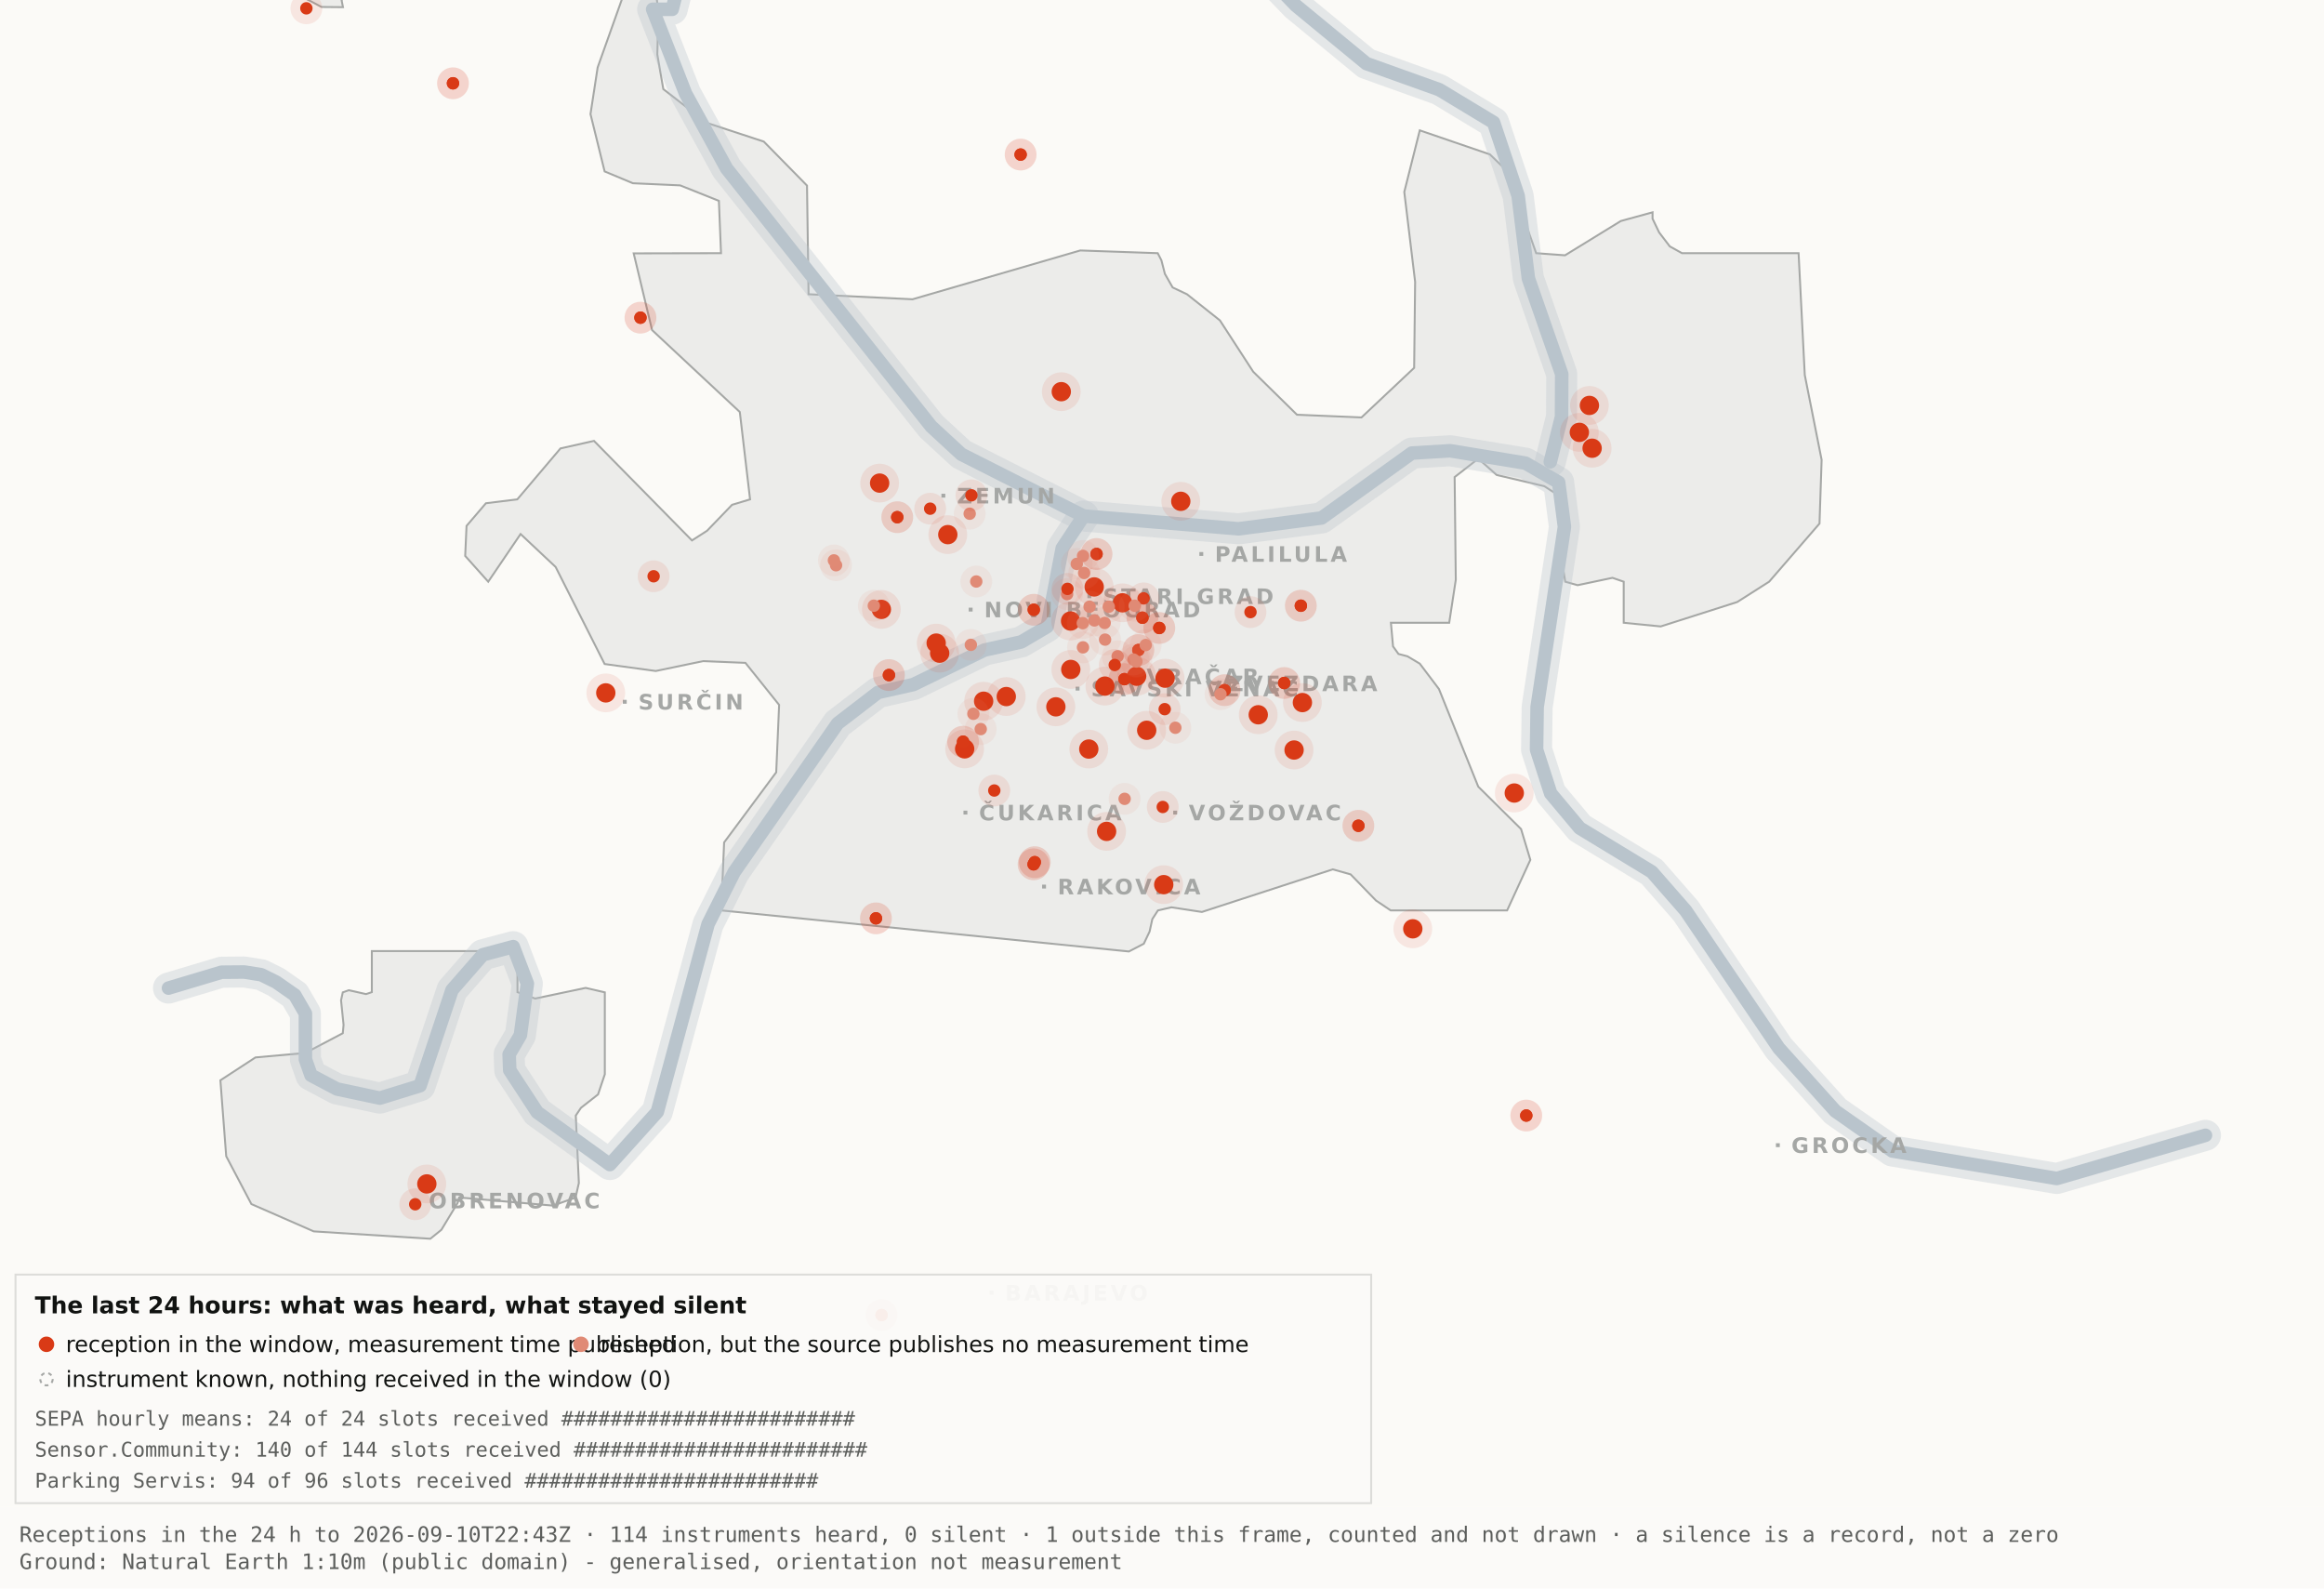
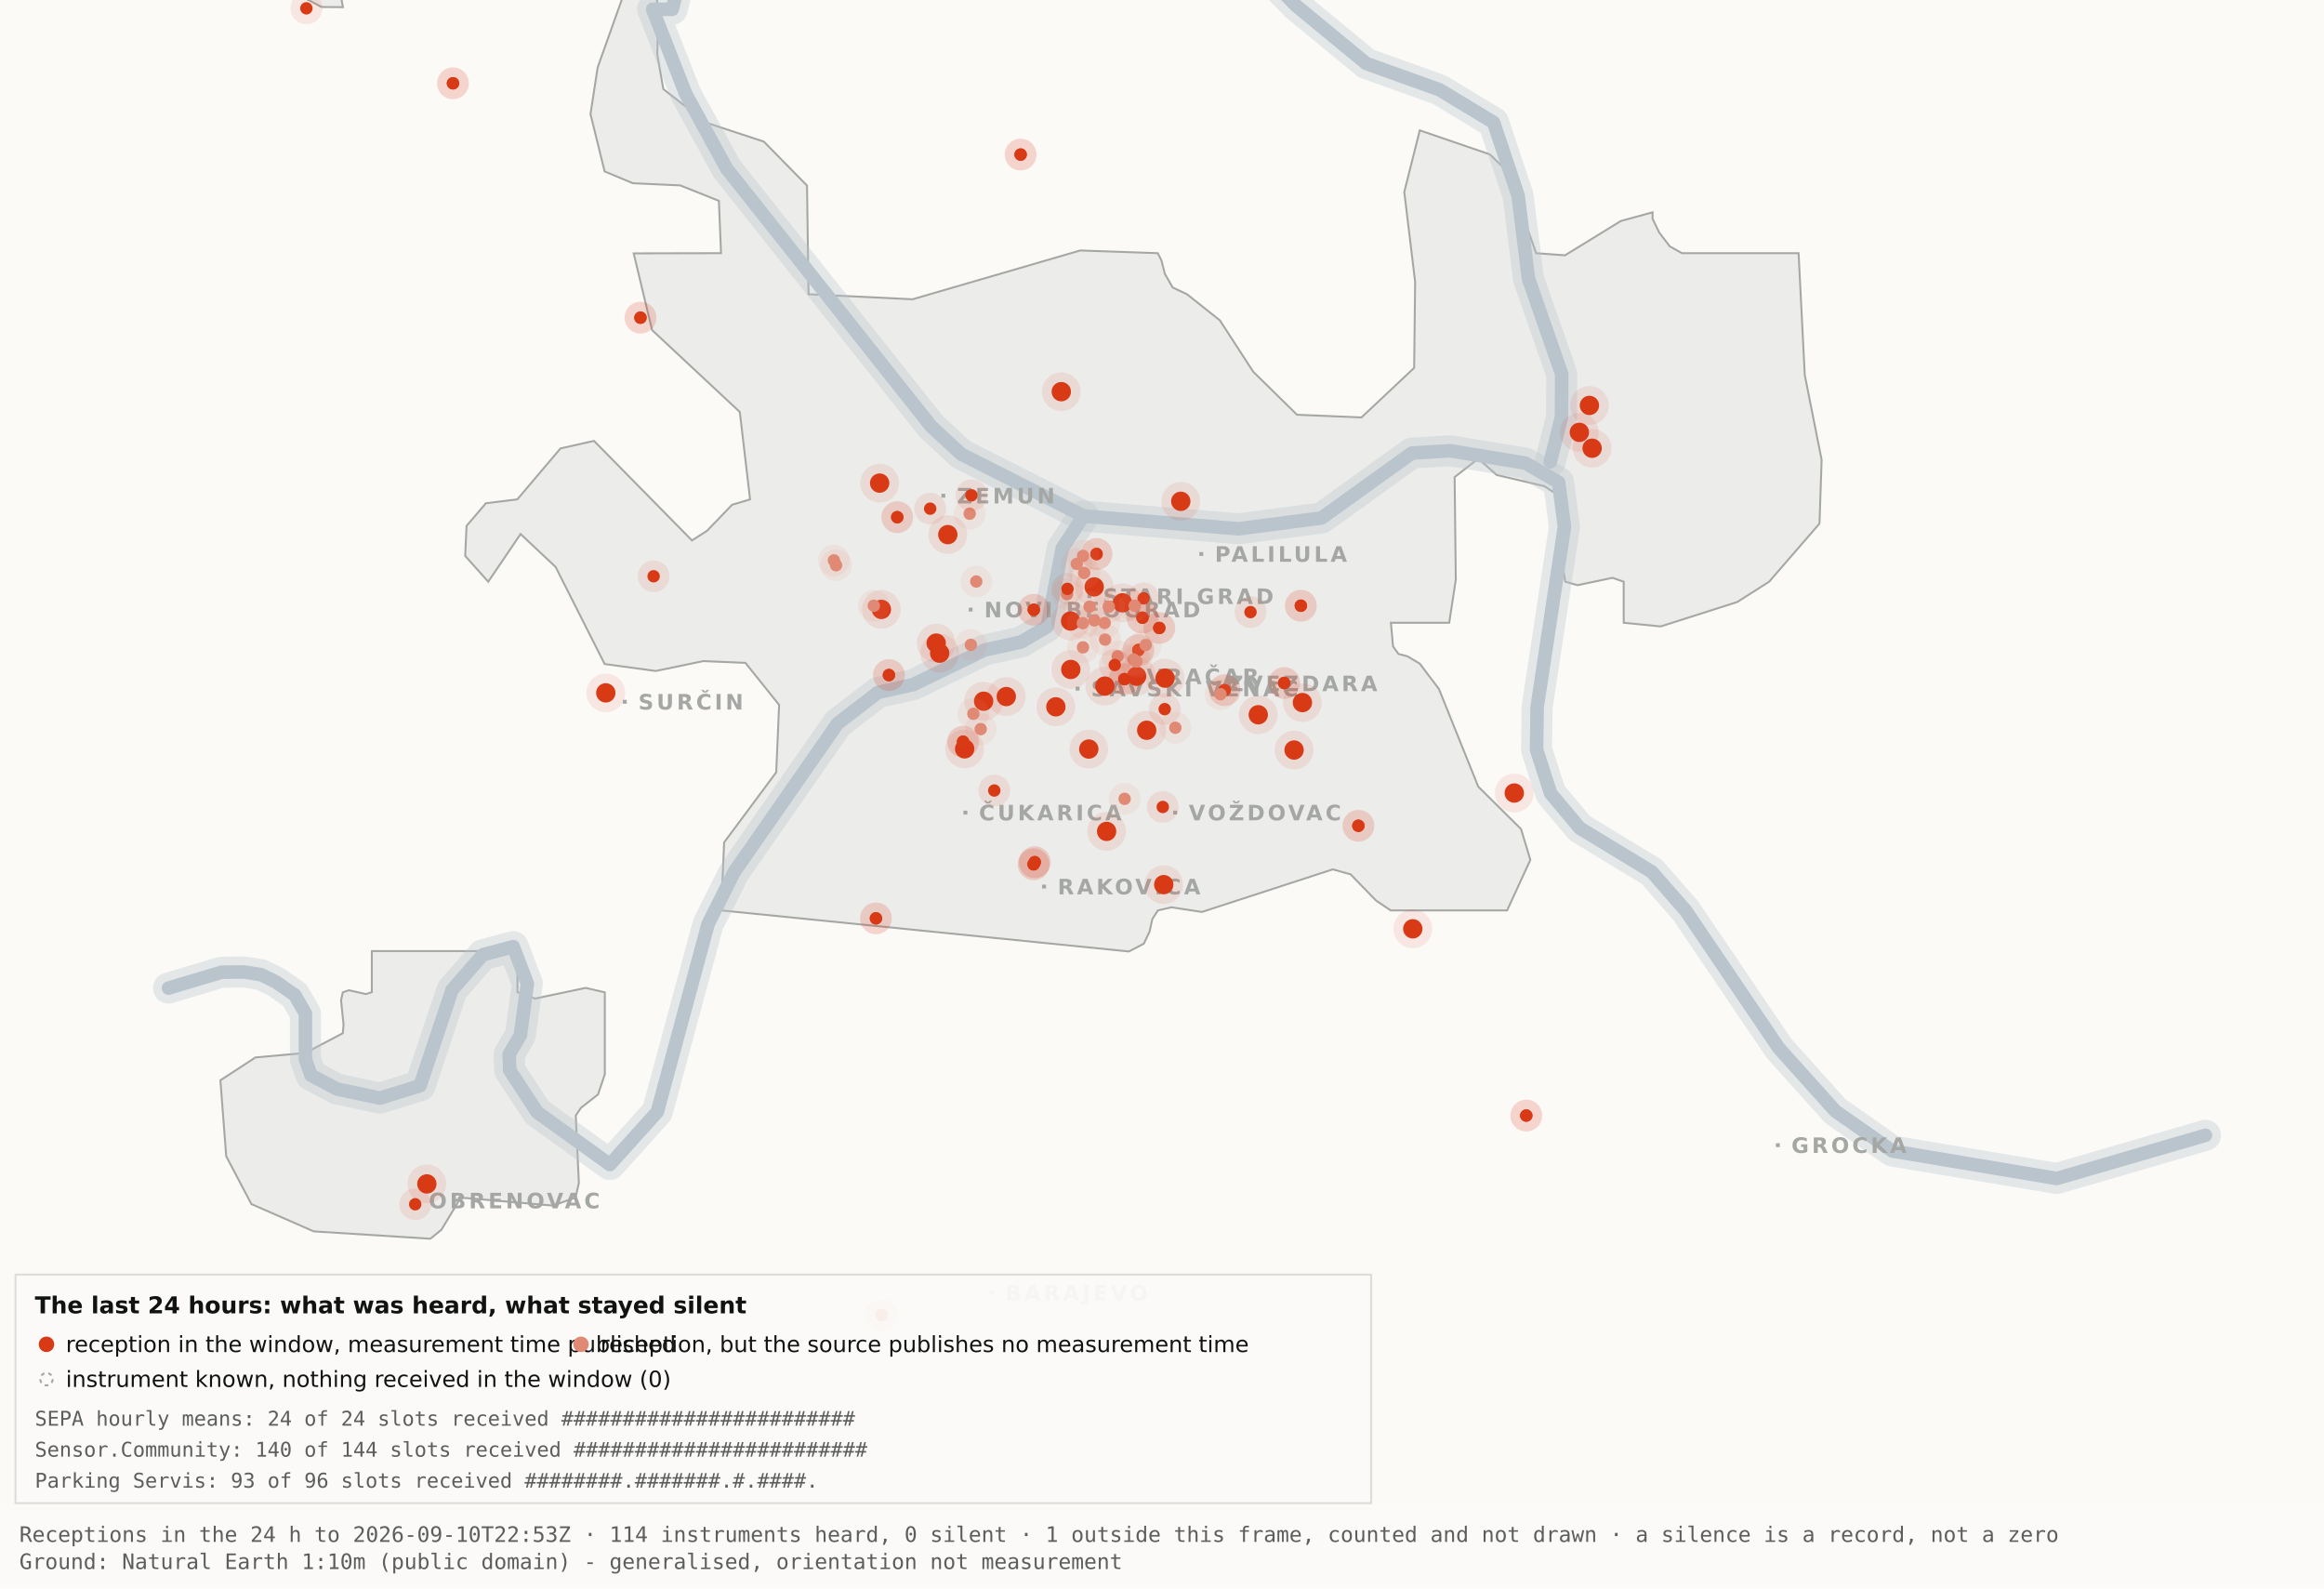
<svg xmlns="http://www.w3.org/2000/svg" viewBox="0 0 1200 820" width="1200" height="820" role="img" aria-label="Map 3 - The last 24 hours">
  <rect x="0" y="0" width="1200" height="820" fill="#fbfaf7" />
  <path d="M192.0,-34.8 L192.1,-17.6 L189.5,-19.9 L182.4,-10.7 L176.4,0.2 L177.1,3.7 L166.0,3.6 L138.0,-11.3 L131.8,-17.6 L130.3,-34.7 L134.1,-45.9 L158.3,-76.4 L166.7,-82.3 L177.1,-81.2 L183.0,-72.1 L192.0,-34.8 Z" fill="#ececea" stroke="#a5a7a5" stroke-width="1" fill-rule="evenodd" />
  <path d="M417.5,151.9 L471.2,154.5 L557.8,129.3 L597.8,130.7 L599.7,134.4 L601.5,141.4 L605.5,148.4 L612.9,151.9 L629.9,165.4 L647.1,191.9 L669.7,214.1 L703.0,215.5 L730.2,189.9 L730.7,145.5 L725.1,99.1 L733.1,67.3 L769.3,79.7 L778.2,88.3 L793.2,130.7 L808.1,131.8 L836.9,114.1 L853.3,109.6 L853.3,112.9 L856.7,120.0 L862.2,127.2 L868.5,130.7 L928.7,130.7 L931.9,193.6 L940.6,237.4 L939.5,270.3 L913.5,300.3 L897.0,310.8 L857.5,323.4 L838.4,321.5 L838.4,300.3 L832.6,298.3 L814.6,302.1 L808.2,300.3 L806.9,292.0 L809.7,266.1 L808.2,258.0 L797.4,251.0 L772.8,245.2 L763.3,236.8 L751.1,246.3 L751.7,299.3 L748.3,321.5 L718.2,321.5 L719.3,333.7 L722.1,337.6 L726.7,338.8 L733.1,342.6 L743.0,355.7 L763.3,406.1 L785.4,428.0 L790.2,443.9 L778.2,470.0 L718.1,470.0 L710.5,464.9 L697.4,451.4 L688.2,448.8 L620.6,470.8 L604.9,468.4 L597.9,470.0 L595.0,474.5 L593.6,480.9 L590.6,487.2 L582.9,491.2 L372.4,470.0 L373.9,434.9 L400.8,398.7 L402.3,363.9 L384.9,342.2 L363.1,341.3 L338.6,346.4 L312.2,342.8 L286.9,292.7 L268.8,275.7 L252.1,300.3 L240.2,287.0 L240.9,271.5 L250.9,259.8 L267.1,257.8 L289.4,231.5 L306.7,227.6 L357.3,279.0 L365.1,274.0 L378.0,260.6 L387.3,257.8 L382.0,212.7 L336.7,170.4 L327.2,130.8 L372.3,130.7 L371.2,103.7 L351.2,95.7 L326.8,94.6 L312.2,88.5 L304.9,58.9 L308.6,34.8 L327.3,-17.7 L337.9,-11.0 L340.0,6.7 L339.4,28.1 L342.5,46.0 L364.9,63.4 L394.4,73.1 L416.7,95.8 L417.5,151.9 Z" fill="#ececea" stroke="#a5a7a5" stroke-width="1" fill-rule="evenodd" />
  <path d="M267.2,512.2 L276.3,515.5 L302.4,510.0 L312.3,512.3 L312.3,554.6 L308.8,565.0 L300.0,571.9 L297.3,575.9 L298.9,610.7 L297.2,618.2 L285.6,622.4 L237.1,618.2 L236.3,621.0 L227.9,634.9 L222.2,639.5 L162.0,635.7 L129.8,621.6 L116.8,596.9 L113.8,557.7 L131.9,545.9 L157.6,543.6 L177.0,533.4 L177.4,529.1 L176.1,516.4 L177.0,512.3 L180.1,511.2 L189.0,513.2 L192.0,512.2 L192.0,491.0 L267.2,491.0 L267.2,512.2 Z" fill="#ececea" stroke="#a5a7a5" stroke-width="1" fill-rule="evenodd" />
  <path d="M87.0,510.1 L114.4,501.9 L126.1,501.8 L134.9,503.2 L142.6,507.0 L152.2,513.7 L157.7,523.2 L157.7,546.9 L160.6,555.1 L174.0,562.2 L196.1,566.9 L216.9,560.5 L233.4,511.1 L249.3,492.9 L265.0,488.7 L272.3,507.8 L268.7,534.4 L262.9,544.3 L263.2,552.5 L277.4,574.2 L314.9,601.2 L339.4,574.0 L365.6,477.1 L379.1,450.2 L432.5,373.5 L453.3,357.5 L471.6,353.4 L508.3,335.6 L527.3,331.4 L540.7,323.5 L548.5,283.0 L559.5,266.4" fill="none" stroke="#b9c4cc" stroke-width="16" stroke-opacity="0.35" stroke-linejoin="round" stroke-linecap="round" />
  <path d="M411.7,-177.5 L426.7,-103.9 L394.7,-58.3 L355.0,-26.6 L347.1,4.8 L337.0,4.8 L354.0,48.3 L375.2,87.0 L480.8,220.1 L496.4,234.5 L559.5,266.4 L639.5,273.0 L682.4,267.4 L729.0,233.9 L748.8,232.7 L787.7,239.1 L804.8,249.0 L807.8,272.0 L793.7,365.0 L793.4,387.0 L800.7,409.6 L815.7,427.5 L852.9,450.1 L870.4,470.1 L918.5,541.1 L947.7,573.6 L977.1,594.2 L1062.0,608.4 L1138.8,586.1" fill="none" stroke="#b9c4cc" stroke-width="16" stroke-opacity="0.35" stroke-linejoin="round" stroke-linecap="round" />
  <path d="M534.0,-142.1 L558.9,-95.2 L590.2,-64.2 L638.6,-28.7 L669.2,2.9 L705.5,32.8 L743.2,46.3 L771.2,63.2 L783.9,101.1 L789.2,143.8 L806.4,193.1 L806.3,215.2 L800.5,238.4" fill="none" stroke="#b9c4cc" stroke-width="16" stroke-opacity="0.35" stroke-linejoin="round" stroke-linecap="round" />
  <path d="M87.0,510.1 L114.4,501.9 L126.1,501.8 L134.9,503.2 L142.6,507.0 L152.2,513.7 L157.7,523.2 L157.7,546.9 L160.6,555.1 L174.0,562.2 L196.1,566.9 L216.9,560.5 L233.4,511.1 L249.3,492.9 L265.0,488.7 L272.3,507.8 L268.7,534.4 L262.9,544.3 L263.2,552.5 L277.4,574.2 L314.9,601.2 L339.4,574.0 L365.6,477.1 L379.1,450.2 L432.5,373.5 L453.3,357.5 L471.6,353.4 L508.3,335.6 L527.3,331.4 L540.7,323.5 L548.5,283.0 L559.5,266.4" fill="none" stroke="#b9c4cc" stroke-width="7" stroke-opacity="1" stroke-linejoin="round" stroke-linecap="round" />
  <path d="M411.7,-177.5 L426.7,-103.9 L394.7,-58.3 L355.0,-26.6 L347.1,4.8 L337.0,4.8 L354.0,48.3 L375.2,87.0 L480.8,220.1 L496.4,234.5 L559.5,266.4 L639.5,273.0 L682.4,267.4 L729.0,233.9 L748.8,232.7 L787.7,239.1 L804.8,249.0 L807.8,272.0 L793.7,365.0 L793.4,387.0 L800.7,409.6 L815.7,427.5 L852.9,450.1 L870.4,470.1 L918.5,541.1 L947.7,573.6 L977.1,594.2 L1062.0,608.4 L1138.8,586.1" fill="none" stroke="#b9c4cc" stroke-width="7" stroke-opacity="1" stroke-linejoin="round" stroke-linecap="round" />
  <path d="M534.0,-142.1 L558.9,-95.2 L590.2,-64.2 L638.6,-28.7 L669.2,2.9 L705.5,32.8 L743.2,46.3 L771.2,63.2 L783.9,101.1 L789.2,143.8 L806.4,193.1 L806.3,215.2 L800.5,238.4" fill="none" stroke="#b9c4cc" stroke-width="7" stroke-opacity="1" stroke-linejoin="round" stroke-linecap="round" />
  <rect x="561.5" y="306.8" width="2" height="2" fill="#a5a7a5" />
  <text x="569.5" y="311.8" font-family="Carlito, DejaVu Sans, Arial, sans-serif" font-size="11" font-weight="600" letter-spacing="1.5" fill="#a5a7a5">STARI GRAD</text>
  <rect x="584.0" y="348.2" width="2" height="2" fill="#a5a7a5" />
  <text x="592.0" y="353.2" font-family="Carlito, DejaVu Sans, Arial, sans-serif" font-size="11" font-weight="600" letter-spacing="1.5" fill="#a5a7a5">VRAČAR</text>
  <rect x="555.4" y="354.5" width="2" height="2" fill="#a5a7a5" />
  <text x="563.4" y="359.5" font-family="Carlito, DejaVu Sans, Arial, sans-serif" font-size="11" font-weight="600" letter-spacing="1.5" fill="#a5a7a5">SAVSKI VENAC</text>
  <rect x="500.2" y="313.7" width="2" height="2" fill="#a5a7a5" />
  <text x="508.2" y="318.7" font-family="Carlito, DejaVu Sans, Arial, sans-serif" font-size="11" font-weight="600" letter-spacing="1.5" fill="#a5a7a5">NOVI BEOGRAD</text>
  <rect x="486.1" y="254.9" width="2" height="2" fill="#a5a7a5" />
  <text x="494.1" y="259.9" font-family="Carlito, DejaVu Sans, Arial, sans-serif" font-size="11" font-weight="600" letter-spacing="1.5" fill="#a5a7a5">ZEMUN</text>
  <rect x="619.3" y="285.0" width="2" height="2" fill="#a5a7a5" />
  <text x="627.3" y="290.0" font-family="Carlito, DejaVu Sans, Arial, sans-serif" font-size="11" font-weight="600" letter-spacing="1.5" fill="#a5a7a5">PALILULA</text>
  <rect x="626.1" y="351.8" width="2" height="2" fill="#a5a7a5" />
  <text x="634.1" y="356.8" font-family="Carlito, DejaVu Sans, Arial, sans-serif" font-size="11" font-weight="600" letter-spacing="1.5" fill="#a5a7a5">ZVEZDARA</text>
  <rect x="605.8" y="418.5" width="2" height="2" fill="#a5a7a5" />
  <text x="613.8" y="423.5" font-family="Carlito, DejaVu Sans, Arial, sans-serif" font-size="11" font-weight="600" letter-spacing="1.5" fill="#a5a7a5">VOŽDOVAC</text>
  <rect x="497.5" y="418.5" width="2" height="2" fill="#a5a7a5" />
  <text x="505.5" y="423.5" font-family="Carlito, DejaVu Sans, Arial, sans-serif" font-size="11" font-weight="600" letter-spacing="1.5" fill="#a5a7a5">ČUKARICA</text>
  <rect x="538.1" y="456.7" width="2" height="2" fill="#a5a7a5" />
  <text x="546.1" y="461.7" font-family="Carlito, DejaVu Sans, Arial, sans-serif" font-size="11" font-weight="600" letter-spacing="1.5" fill="#a5a7a5">RAKOVICA</text>
  <rect x="321.6" y="361.3" width="2" height="2" fill="#a5a7a5" />
  <text x="329.6" y="366.3" font-family="Carlito, DejaVu Sans, Arial, sans-serif" font-size="11" font-weight="600" letter-spacing="1.5" fill="#a5a7a5">SURČIN</text>
  <rect x="917.0" y="590.2" width="2" height="2" fill="#a5a7a5" />
  <text x="925.0" y="595.2" font-family="Carlito, DejaVu Sans, Arial, sans-serif" font-size="11" font-weight="600" letter-spacing="1.5" fill="#a5a7a5">GROCKA</text>
  <rect x="213.4" y="618.8" width="2" height="2" fill="#a5a7a5" />
  <text x="221.4" y="623.8" font-family="Carlito, DejaVu Sans, Arial, sans-serif" font-size="11" font-weight="600" letter-spacing="1.5" fill="#a5a7a5">OBRENOVAC</text>
  <rect x="511.0" y="666.4" width="2" height="2" fill="#a5a7a5" />
  <text x="519.0" y="671.4" font-family="Carlito, DejaVu Sans, Arial, sans-serif" font-size="11" font-weight="600" letter-spacing="1.5" fill="#a5a7a5">BARAJEVO</text>
  <rect x="727.5" y="876.2" width="2" height="2" fill="#a5a7a5" />
  <text x="735.5" y="881.2" font-family="Carlito, DejaVu Sans, Arial, sans-serif" font-size="11" font-weight="600" letter-spacing="1.5" fill="#a5a7a5">SOPOT</text>
  <circle cx="507.9" cy="362.0" r="10" fill="#D93A16" fill-opacity=".10" />
  <circle cx="507.9" cy="362.0" r="5" fill="#D93A16" />
  <circle cx="519.6" cy="359.6" r="10" fill="#D93A16" fill-opacity=".10" />
  <circle cx="519.6" cy="359.6" r="5" fill="#D93A16" />
  <circle cx="498.1" cy="386.6" r="10" fill="#D93A16" fill-opacity=".10" />
  <circle cx="498.1" cy="386.6" r="5" fill="#D93A16" />
  <circle cx="552.8" cy="320.6" r="10" fill="#D93A16" fill-opacity=".10" />
  <circle cx="552.8" cy="320.6" r="5" fill="#D93A16" />
  <circle cx="455.1" cy="314.6" r="10" fill="#D93A16" fill-opacity=".10" />
  <circle cx="455.1" cy="314.6" r="5" fill="#D93A16" />
  <circle cx="548.0" cy="202.2" r="10" fill="#D93A16" fill-opacity=".10" />
  <circle cx="548.0" cy="202.2" r="5" fill="#D93A16" />
  <circle cx="579.6" cy="311.2" r="10" fill="#D93A16" fill-opacity=".10" />
  <circle cx="579.6" cy="311.2" r="5" fill="#D93A16" />
  <circle cx="592.1" cy="377.0" r="10" fill="#D93A16" fill-opacity=".10" />
  <circle cx="592.1" cy="377.0" r="5" fill="#D93A16" />
  <circle cx="562.2" cy="386.7" r="10" fill="#D93A16" fill-opacity=".10" />
  <circle cx="562.2" cy="386.7" r="5" fill="#D93A16" />
  <circle cx="570.5" cy="354.2" r="10" fill="#D93A16" fill-opacity=".10" />
  <circle cx="570.5" cy="354.2" r="5" fill="#D93A16" />
  <circle cx="600.9" cy="456.7" r="10" fill="#D93A16" fill-opacity=".10" />
  <circle cx="600.9" cy="456.7" r="5" fill="#D93A16" />
  <circle cx="609.7" cy="258.8" r="10" fill="#D93A16" fill-opacity=".10" />
  <circle cx="609.7" cy="258.8" r="5" fill="#D93A16" />
  <circle cx="729.5" cy="479.5" r="10" fill="#D93A16" fill-opacity=".10" />
  <circle cx="729.5" cy="479.5" r="5" fill="#D93A16" />
  <circle cx="672.5" cy="362.7" r="10" fill="#D93A16" fill-opacity=".10" />
  <circle cx="672.5" cy="362.7" r="5" fill="#D93A16" />
  <circle cx="552.9" cy="345.6" r="10" fill="#D93A16" fill-opacity=".10" />
  <circle cx="552.9" cy="345.6" r="5" fill="#D93A16" />
  <circle cx="485.2" cy="337.2" r="10" fill="#D93A16" fill-opacity=".10" />
  <circle cx="485.2" cy="337.2" r="5" fill="#D93A16" />
  <circle cx="220.4" cy="611.2" r="10" fill="#D93A16" fill-opacity=".10" />
  <circle cx="220.4" cy="611.2" r="5" fill="#D93A16" />
  <circle cx="483.4" cy="332.0" r="10" fill="#D93A16" fill-opacity=".10" />
  <circle cx="483.4" cy="332.0" r="5" fill="#D93A16" />
  <circle cx="820.7" cy="209.3" r="10" fill="#D93A16" fill-opacity=".10" />
  <circle cx="820.7" cy="209.3" r="5" fill="#D93A16" />
  <circle cx="815.5" cy="223.2" r="10" fill="#D93A16" fill-opacity=".10" />
  <circle cx="815.5" cy="223.2" r="5" fill="#D93A16" />
  <circle cx="822.1" cy="231.4" r="10" fill="#D93A16" fill-opacity=".10" />
  <circle cx="822.1" cy="231.4" r="5" fill="#D93A16" />
  <circle cx="571.4" cy="429.2" r="10" fill="#D93A16" fill-opacity=".10" />
  <circle cx="571.4" cy="429.2" r="5" fill="#D93A16" />
  <circle cx="565.0" cy="303.0" r="10" fill="#D93A16" fill-opacity=".10" />
  <circle cx="565.0" cy="303.0" r="5" fill="#D93A16" />
  <circle cx="668.2" cy="387.2" r="10" fill="#D93A16" fill-opacity=".10" />
  <circle cx="668.2" cy="387.2" r="5" fill="#D93A16" />
  <circle cx="312.8" cy="357.7" r="10" fill="#D93A16" fill-opacity=".10" />
  <circle cx="312.8" cy="357.7" r="5" fill="#D93A16" />
  <circle cx="545.2" cy="364.9" r="10" fill="#D93A16" fill-opacity=".10" />
  <circle cx="545.2" cy="364.9" r="5" fill="#D93A16" />
  <circle cx="781.9" cy="409.4" r="10" fill="#D93A16" fill-opacity=".10" />
  <circle cx="781.9" cy="409.4" r="5" fill="#D93A16" />
  <circle cx="586.9" cy="349.1" r="10" fill="#D93A16" fill-opacity=".10" />
  <circle cx="586.9" cy="349.1" r="5" fill="#D93A16" />
  <circle cx="601.6" cy="350.1" r="10" fill="#D93A16" fill-opacity=".10" />
  <circle cx="601.6" cy="350.1" r="5" fill="#D93A16" />
  <circle cx="649.7" cy="369.0" r="10" fill="#D93A16" fill-opacity=".10" />
  <circle cx="649.7" cy="369.0" r="5" fill="#D93A16" />
  <circle cx="489.4" cy="276.0" r="10" fill="#D93A16" fill-opacity=".10" />
  <circle cx="489.4" cy="276.0" r="5" fill="#D93A16" />
  <circle cx="454.2" cy="249.4" r="10" fill="#D93A16" fill-opacity=".10" />
  <circle cx="454.2" cy="249.4" r="5" fill="#D93A16" />
  <circle cx="533.7" cy="446.2" r="8.2" fill="#D93A16" fill-opacity=".10" />
  <circle cx="533.7" cy="446.2" r="3.2" fill="#D93A16" />
  <circle cx="533.7" cy="446.2" r="8.2" fill="#D93A16" fill-opacity=".10" />
  <circle cx="533.7" cy="446.2" r="3.2" fill="#D93A16" />
  <circle cx="534.3" cy="445.1" r="8.2" fill="#D93A16" fill-opacity=".10" />
  <circle cx="534.3" cy="445.1" r="3.2" fill="#D93A16" />
  <circle cx="534.3" cy="445.1" r="8.2" fill="#D93A16" fill-opacity=".10" />
  <circle cx="534.3" cy="445.1" r="3.2" fill="#D93A16" />
  <circle cx="497.3" cy="382.9" r="8.2" fill="#D93A16" fill-opacity=".10" />
  <circle cx="497.3" cy="382.9" r="3.2" fill="#D93A16" />
  <circle cx="497.3" cy="382.9" r="8.2" fill="#D93A16" fill-opacity=".10" />
  <circle cx="497.3" cy="382.9" r="3.2" fill="#D93A16" />
  <circle cx="330.7" cy="164.0" r="8.2" fill="#D93A16" fill-opacity=".10" />
  <circle cx="330.7" cy="164.0" r="3.2" fill="#D93A16" />
  <circle cx="330.7" cy="164.0" r="8.2" fill="#D93A16" fill-opacity=".10" />
  <circle cx="330.7" cy="164.0" r="3.2" fill="#D93A16" />
  <circle cx="663.1" cy="352.6" r="8.2" fill="#D93A16" fill-opacity=".10" />
  <circle cx="663.1" cy="352.6" r="3.2" fill="#D93A16" />
  <circle cx="663.1" cy="352.6" r="8.2" fill="#D93A16" fill-opacity=".10" />
  <circle cx="663.1" cy="352.6" r="3.2" fill="#D93A16" />
  <circle cx="601.4" cy="366.1" r="8.2" fill="#D93A16" fill-opacity=".10" />
  <circle cx="601.4" cy="366.1" r="3.2" fill="#D93A16" />
  <circle cx="214.4" cy="621.7" r="8.2" fill="#D93A16" fill-opacity=".10" />
  <circle cx="214.4" cy="621.7" r="3.2" fill="#D93A16" />
  <circle cx="463.3" cy="267.0" r="8.2" fill="#D93A16" fill-opacity=".10" />
  <circle cx="463.3" cy="267.0" r="3.2" fill="#D93A16" />
  <circle cx="463.3" cy="267.0" r="8.2" fill="#D93A16" fill-opacity=".10" />
  <circle cx="463.3" cy="267.0" r="3.2" fill="#D93A16" />
  <circle cx="600.4" cy="416.6" r="8.2" fill="#D93A16" fill-opacity=".10" />
  <circle cx="600.4" cy="416.6" r="3.2" fill="#D93A16" />
  <circle cx="671.7" cy="312.7" r="8.2" fill="#D93A16" fill-opacity=".10" />
  <circle cx="671.7" cy="312.7" r="3.2" fill="#D93A16" />
  <circle cx="671.7" cy="312.7" r="8.2" fill="#D93A16" fill-opacity=".10" />
  <circle cx="671.7" cy="312.7" r="3.2" fill="#D93A16" />
  <circle cx="587.8" cy="335.6" r="8.2" fill="#D93A16" fill-opacity=".10" />
  <circle cx="587.8" cy="335.6" r="3.2" fill="#D93A16" />
  <circle cx="587.8" cy="335.6" r="8.2" fill="#D93A16" fill-opacity=".10" />
  <circle cx="587.8" cy="335.6" r="3.2" fill="#D93A16" />
  <circle cx="455.2" cy="678.9" r="8.2" fill="#D93A16" fill-opacity=".10" />
  <circle cx="455.2" cy="678.9" r="3.2" fill="#D93A16" />
  <circle cx="455.2" cy="678.9" r="8.2" fill="#D93A16" fill-opacity=".10" />
  <circle cx="455.2" cy="678.9" r="3.2" fill="#D93A16" />
  <circle cx="590.5" cy="308.9" r="8.2" fill="#D93A16" fill-opacity=".10" />
  <circle cx="590.5" cy="308.9" r="3.2" fill="#D93A16" />
  <circle cx="598.6" cy="324.2" r="8.2" fill="#D93A16" fill-opacity=".10" />
  <circle cx="598.6" cy="324.2" r="3.2" fill="#D93A16" />
  <circle cx="598.6" cy="324.2" r="8.2" fill="#D93A16" fill-opacity=".10" />
  <circle cx="598.6" cy="324.2" r="3.2" fill="#D93A16" />
  <circle cx="233.9" cy="43.0" r="8.2" fill="#D93A16" fill-opacity=".10" />
  <circle cx="233.9" cy="43.0" r="3.2" fill="#D93A16" />
  <circle cx="233.9" cy="43.0" r="8.2" fill="#D93A16" fill-opacity=".10" />
  <circle cx="233.9" cy="43.0" r="3.2" fill="#D93A16" />
  <circle cx="566.2" cy="286.0" r="8.2" fill="#D93A16" fill-opacity=".10" />
  <circle cx="566.2" cy="286.0" r="3.2" fill="#D93A16" />
  <circle cx="566.2" cy="286.0" r="8.2" fill="#D93A16" fill-opacity=".10" />
  <circle cx="566.2" cy="286.0" r="3.2" fill="#D93A16" />
  <circle cx="589.9" cy="318.9" r="8.2" fill="#D93A16" fill-opacity=".10" />
  <circle cx="589.9" cy="318.9" r="3.2" fill="#D93A16" />
  <circle cx="589.9" cy="318.9" r="8.2" fill="#D93A16" fill-opacity=".10" />
  <circle cx="589.9" cy="318.9" r="3.2" fill="#D93A16" />
  <circle cx="701.4" cy="426.3" r="8.2" fill="#D93A16" fill-opacity=".10" />
  <circle cx="701.4" cy="426.3" r="3.2" fill="#D93A16" />
  <circle cx="701.4" cy="426.3" r="8.2" fill="#D93A16" fill-opacity=".10" />
  <circle cx="701.4" cy="426.3" r="3.2" fill="#D93A16" />
  <circle cx="480.3" cy="262.6" r="8.2" fill="#D93A16" fill-opacity=".10" />
  <circle cx="480.3" cy="262.6" r="3.2" fill="#D93A16" />
  <circle cx="533.8" cy="314.8" r="8.2" fill="#D93A16" fill-opacity=".10" />
  <circle cx="533.8" cy="314.8" r="3.2" fill="#D93A16" />
  <circle cx="533.8" cy="314.8" r="8.2" fill="#D93A16" fill-opacity=".10" />
  <circle cx="533.8" cy="314.8" r="3.2" fill="#D93A16" />
  <circle cx="527.0" cy="79.8" r="8.2" fill="#D93A16" fill-opacity=".10" />
  <circle cx="527.0" cy="79.8" r="3.2" fill="#D93A16" />
  <circle cx="527.0" cy="79.8" r="8.2" fill="#D93A16" fill-opacity=".10" />
  <circle cx="527.0" cy="79.8" r="3.2" fill="#D93A16" />
  <circle cx="788.1" cy="575.9" r="8.2" fill="#D93A16" fill-opacity=".10" />
  <circle cx="788.1" cy="575.9" r="3.2" fill="#D93A16" />
  <circle cx="788.1" cy="575.9" r="8.2" fill="#D93A16" fill-opacity=".10" />
  <circle cx="788.1" cy="575.9" r="3.2" fill="#D93A16" />
  <circle cx="580.6" cy="350.6" r="8.2" fill="#D93A16" fill-opacity=".10" />
  <circle cx="580.6" cy="350.6" r="3.2" fill="#D93A16" />
  <circle cx="580.6" cy="350.6" r="8.2" fill="#D93A16" fill-opacity=".10" />
  <circle cx="580.6" cy="350.6" r="3.2" fill="#D93A16" />
  <circle cx="452.3" cy="474.1" r="8.2" fill="#D93A16" fill-opacity=".10" />
  <circle cx="452.3" cy="474.1" r="3.2" fill="#D93A16" />
  <circle cx="452.3" cy="474.1" r="8.2" fill="#D93A16" fill-opacity=".10" />
  <circle cx="452.3" cy="474.1" r="3.2" fill="#D93A16" />
  <circle cx="632.3" cy="356.3" r="8.2" fill="#D93A16" fill-opacity=".10" />
  <circle cx="632.3" cy="356.3" r="3.2" fill="#D93A16" />
  <circle cx="632.3" cy="356.3" r="8.2" fill="#D93A16" fill-opacity=".10" />
  <circle cx="632.3" cy="356.3" r="3.2" fill="#D93A16" />
  <circle cx="158.2" cy="4.3" r="8.2" fill="#D93A16" fill-opacity=".10" />
  <circle cx="158.2" cy="4.3" r="3.2" fill="#D93A16" />
  <circle cx="459.0" cy="348.5" r="8.2" fill="#D93A16" fill-opacity=".10" />
  <circle cx="459.0" cy="348.5" r="3.2" fill="#D93A16" />
  <circle cx="459.0" cy="348.5" r="8.2" fill="#D93A16" fill-opacity=".10" />
  <circle cx="459.0" cy="348.5" r="3.2" fill="#D93A16" />
  <circle cx="645.7" cy="316.0" r="8.2" fill="#D93A16" fill-opacity=".10" />
  <circle cx="645.7" cy="316.0" r="3.2" fill="#D93A16" />
  <circle cx="585.3" cy="340.5" r="8.2" fill="#e08a75" fill-opacity=".10" />
  <circle cx="585.3" cy="340.5" r="3.2" fill="#e08a75" />
  <circle cx="585.9" cy="312.7" r="8.2" fill="#e08a75" fill-opacity=".10" />
  <circle cx="585.9" cy="312.7" r="3.2" fill="#e08a75" />
  <circle cx="559.2" cy="334.2" r="8.2" fill="#e08a75" fill-opacity=".10" />
  <circle cx="559.2" cy="334.2" r="3.2" fill="#e08a75" />
  <circle cx="570.6" cy="330.2" r="8.2" fill="#e08a75" fill-opacity=".10" />
  <circle cx="570.6" cy="330.2" r="3.2" fill="#e08a75" />
  <circle cx="562.6" cy="313.2" r="8.2" fill="#e08a75" fill-opacity=".10" />
  <circle cx="562.6" cy="313.2" r="3.2" fill="#e08a75" />
  <circle cx="500.7" cy="265.2" r="8.2" fill="#e08a75" fill-opacity=".10" />
  <circle cx="500.7" cy="265.2" r="3.2" fill="#e08a75" />
  <circle cx="570.4" cy="321.6" r="8.2" fill="#e08a75" fill-opacity=".10" />
  <circle cx="570.4" cy="321.6" r="3.2" fill="#e08a75" />
  <circle cx="591.6" cy="333.0" r="8.2" fill="#e08a75" fill-opacity=".10" />
  <circle cx="591.6" cy="333.0" r="3.2" fill="#e08a75" />
  <circle cx="565.1" cy="320.3" r="8.2" fill="#e08a75" fill-opacity=".10" />
  <circle cx="565.1" cy="320.3" r="3.2" fill="#e08a75" />
  <circle cx="502.6" cy="368.5" r="8.2" fill="#e08a75" fill-opacity=".10" />
  <circle cx="502.6" cy="368.5" r="3.2" fill="#e08a75" />
  <circle cx="501.3" cy="332.9" r="8.2" fill="#e08a75" fill-opacity=".10" />
  <circle cx="501.3" cy="332.9" r="3.2" fill="#e08a75" />
  <circle cx="451.2" cy="312.7" r="8.2" fill="#e08a75" fill-opacity=".10" />
  <circle cx="451.2" cy="312.7" r="3.2" fill="#e08a75" />
  <circle cx="431.7" cy="291.8" r="8.2" fill="#e08a75" fill-opacity=".10" />
  <circle cx="431.7" cy="291.8" r="3.2" fill="#e08a75" />
  <circle cx="630.2" cy="358.4" r="8.2" fill="#e08a75" fill-opacity=".10" />
  <circle cx="630.2" cy="358.4" r="3.2" fill="#e08a75" />
  <circle cx="551.0" cy="306.7" r="8.2" fill="#e08a75" fill-opacity=".10" />
  <circle cx="551.0" cy="306.7" r="3.2" fill="#e08a75" />
  <circle cx="559.8" cy="295.8" r="8.2" fill="#e08a75" fill-opacity=".10" />
  <circle cx="559.8" cy="295.8" r="3.2" fill="#e08a75" />
  <circle cx="559.1" cy="321.7" r="8.2" fill="#e08a75" fill-opacity=".10" />
  <circle cx="559.1" cy="321.7" r="3.2" fill="#e08a75" />
  <circle cx="606.9" cy="375.7" r="8.2" fill="#e08a75" fill-opacity=".10" />
  <circle cx="606.9" cy="375.7" r="3.2" fill="#e08a75" />
  <circle cx="430.6" cy="289.3" r="8.2" fill="#e08a75" fill-opacity=".10" />
  <circle cx="430.6" cy="289.3" r="3.2" fill="#e08a75" />
  <circle cx="559.2" cy="287.0" r="8.2" fill="#e08a75" fill-opacity=".10" />
  <circle cx="559.2" cy="287.0" r="3.2" fill="#e08a75" />
  <circle cx="504.1" cy="300.2" r="8.2" fill="#e08a75" fill-opacity=".10" />
  <circle cx="504.1" cy="300.2" r="3.2" fill="#e08a75" />
  <circle cx="572.5" cy="313.2" r="8.2" fill="#e08a75" fill-opacity=".10" />
  <circle cx="572.5" cy="313.2" r="3.2" fill="#e08a75" />
  <circle cx="577.1" cy="338.8" r="8.2" fill="#e08a75" fill-opacity=".10" />
  <circle cx="577.1" cy="338.8" r="3.2" fill="#e08a75" />
  <circle cx="580.7" cy="412.4" r="8.2" fill="#e08a75" fill-opacity=".10" />
  <circle cx="580.7" cy="412.4" r="3.2" fill="#e08a75" />
  <circle cx="556.0" cy="291.1" r="8.2" fill="#e08a75" fill-opacity=".10" />
  <circle cx="556.0" cy="291.1" r="3.2" fill="#e08a75" />
  <circle cx="586.8" cy="341.5" r="8.2" fill="#e08a75" fill-opacity=".10" />
  <circle cx="586.8" cy="341.5" r="3.2" fill="#e08a75" />
  <circle cx="506.4" cy="376.4" r="8.2" fill="#e08a75" fill-opacity=".10" />
  <circle cx="506.4" cy="376.4" r="3.2" fill="#e08a75" />
  <circle cx="575.6" cy="343.3" r="8.2" fill="#D93A16" fill-opacity=".10" />
  <circle cx="575.6" cy="343.3" r="3.2" fill="#D93A16" />
  <circle cx="513.4" cy="408.1" r="8.2" fill="#D93A16" fill-opacity=".10" />
  <circle cx="513.4" cy="408.1" r="3.2" fill="#D93A16" />
  <circle cx="337.5" cy="297.5" r="8.2" fill="#D93A16" fill-opacity=".10" />
  <circle cx="337.5" cy="297.5" r="3.2" fill="#D93A16" />
  <circle cx="551.2" cy="304.0" r="8.2" fill="#D93A16" fill-opacity=".10" />
  <circle cx="551.2" cy="304.0" r="3.2" fill="#D93A16" />
  <circle cx="501.6" cy="255.7" r="8.2" fill="#D93A16" fill-opacity=".10" />
  <circle cx="501.6" cy="255.7" r="3.2" fill="#D93A16" />
  <g transform="translate(0 650)">
    <rect x="8" y="8" width="700" height="118" fill="#fbfaf7" fill-opacity=".94" stroke="#dcdcd9" />
    <text x="18" y="28" font-family="Carlito, DejaVu Sans, Arial, sans-serif" font-size="12" font-weight="700" fill="#111311">The last 24 hours: what was heard, what stayed silent</text>
    <circle cx="24" cy="44" r="4" fill="#D93A16" />
    <text x="34" y="48" font-family="Carlito, DejaVu Sans, Arial, sans-serif" font-size="11.5" fill="#111311">reception in the window, measurement time published</text>
    <circle cx="300" cy="44" r="4" fill="#e08a75" />
    <text x="310" y="48" font-family="Carlito, DejaVu Sans, Arial, sans-serif" font-size="11.5" fill="#111311">reception, but the source publishes no measurement time</text>
    <circle cx="24" cy="62" r="3.2" fill="none" stroke="#a5a7a5" stroke-dasharray="2 2" />
    <text x="34" y="66" font-family="Carlito, DejaVu Sans, Arial, sans-serif" font-size="11.5" fill="#111311">instrument known, nothing received in the window (0)</text>
    <text x="18" y="86" font-family="DejaVu Sans Mono, Menlo, monospace" font-size="10.5" fill="#5c5e5c">SEPA hourly means: 24 of 24 slots received  ########################</text>
    <text x="18" y="102" font-family="DejaVu Sans Mono, Menlo, monospace" font-size="10.5" fill="#5c5e5c">Sensor.Community: 140 of 144 slots received  ########################</text>
-     <text x="18" y="118" font-family="DejaVu Sans Mono, Menlo, monospace" font-size="10.5" fill="#5c5e5c">Parking Servis: 94 of 96 slots received  ########################</text>
+     <text x="18" y="118" font-family="DejaVu Sans Mono, Menlo, monospace" font-size="10.5" fill="#5c5e5c">Parking Servis: 93 of 96 slots received  ########.#######.#.####.</text>
  </g>
  <rect x="0" y="778" width="1200" height="42" fill="#fbfaf7" fill-opacity=".94" />
-   <text x="10" y="796" font-family="DejaVu Sans Mono, Menlo, monospace" font-size="11" fill="#5c5e5c">Receptions in the 24 h to 2026-09-10T22:43Z  ·  114 instruments heard, 0 silent  ·  1 outside this frame, counted and not drawn  ·  a silence is a record, not a zero</text>
+   <text x="10" y="796" font-family="DejaVu Sans Mono, Menlo, monospace" font-size="11" fill="#5c5e5c">Receptions in the 24 h to 2026-09-10T22:53Z  ·  114 instruments heard, 0 silent  ·  1 outside this frame, counted and not drawn  ·  a silence is a record, not a zero</text>
  <text x="10" y="810" font-family="DejaVu Sans Mono, Menlo, monospace" font-size="11" fill="#5c5e5c">Ground: Natural Earth 1:10m (public domain) - generalised, orientation not measurement</text>
</svg>
